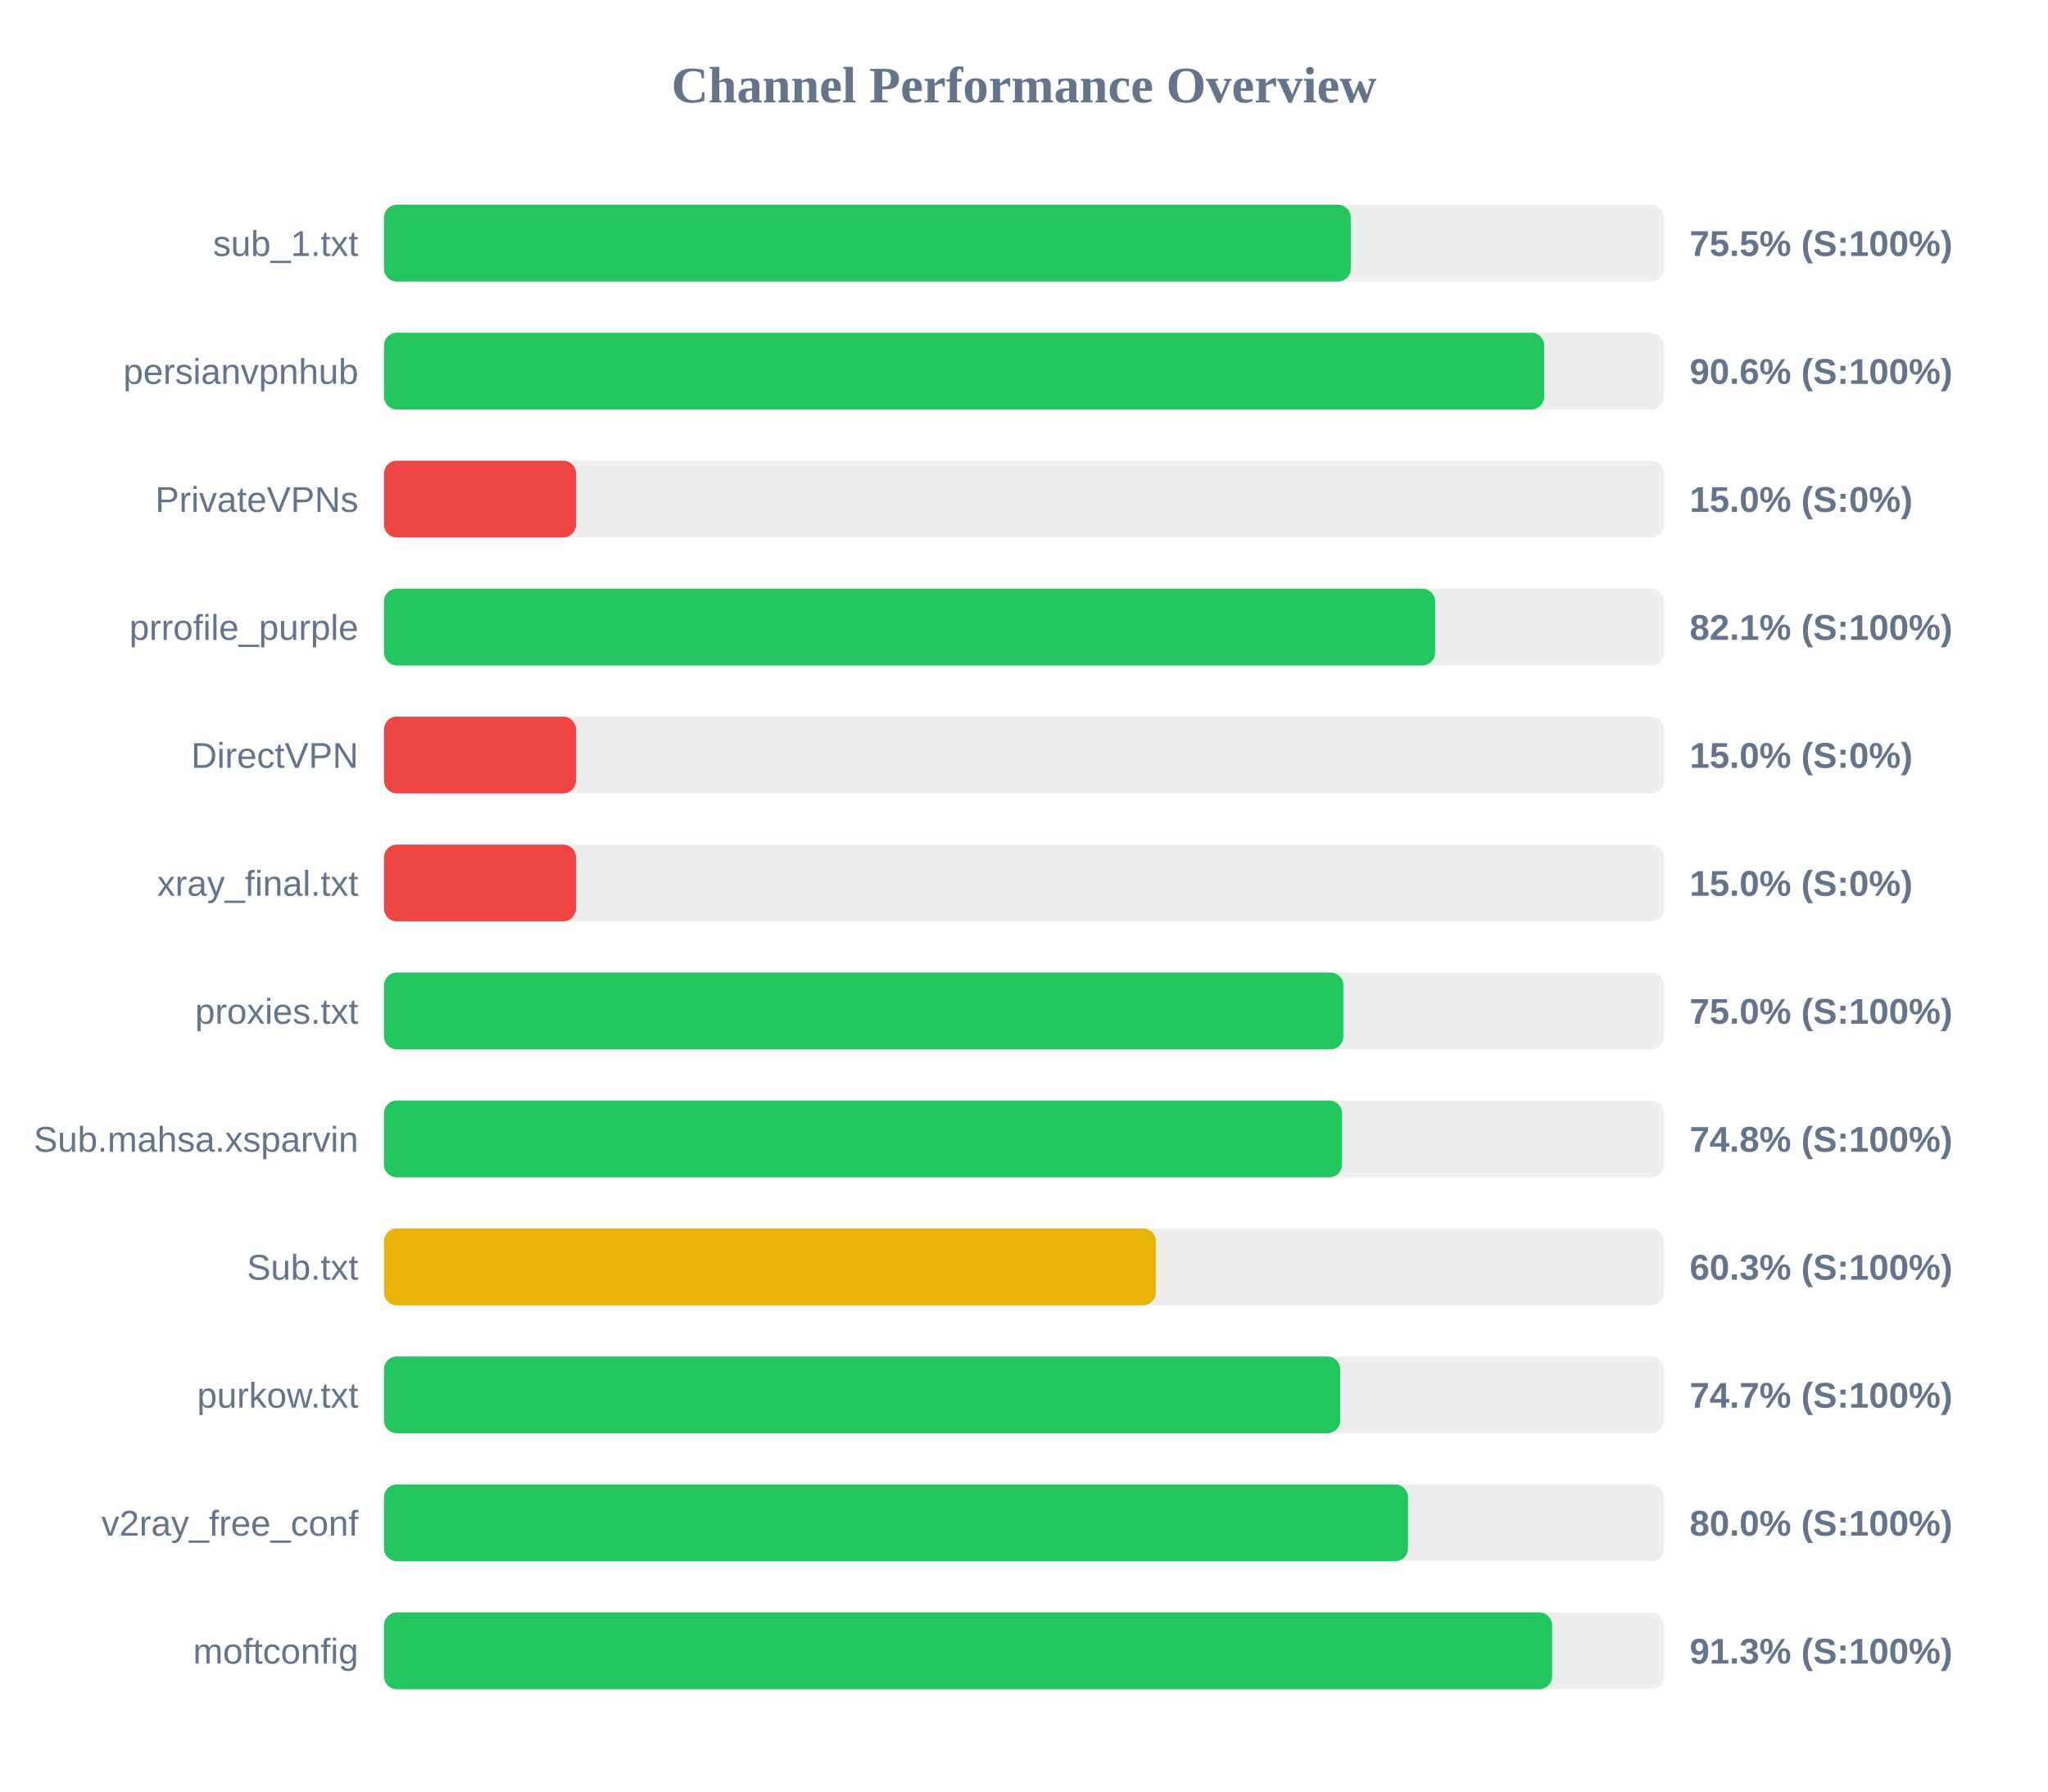
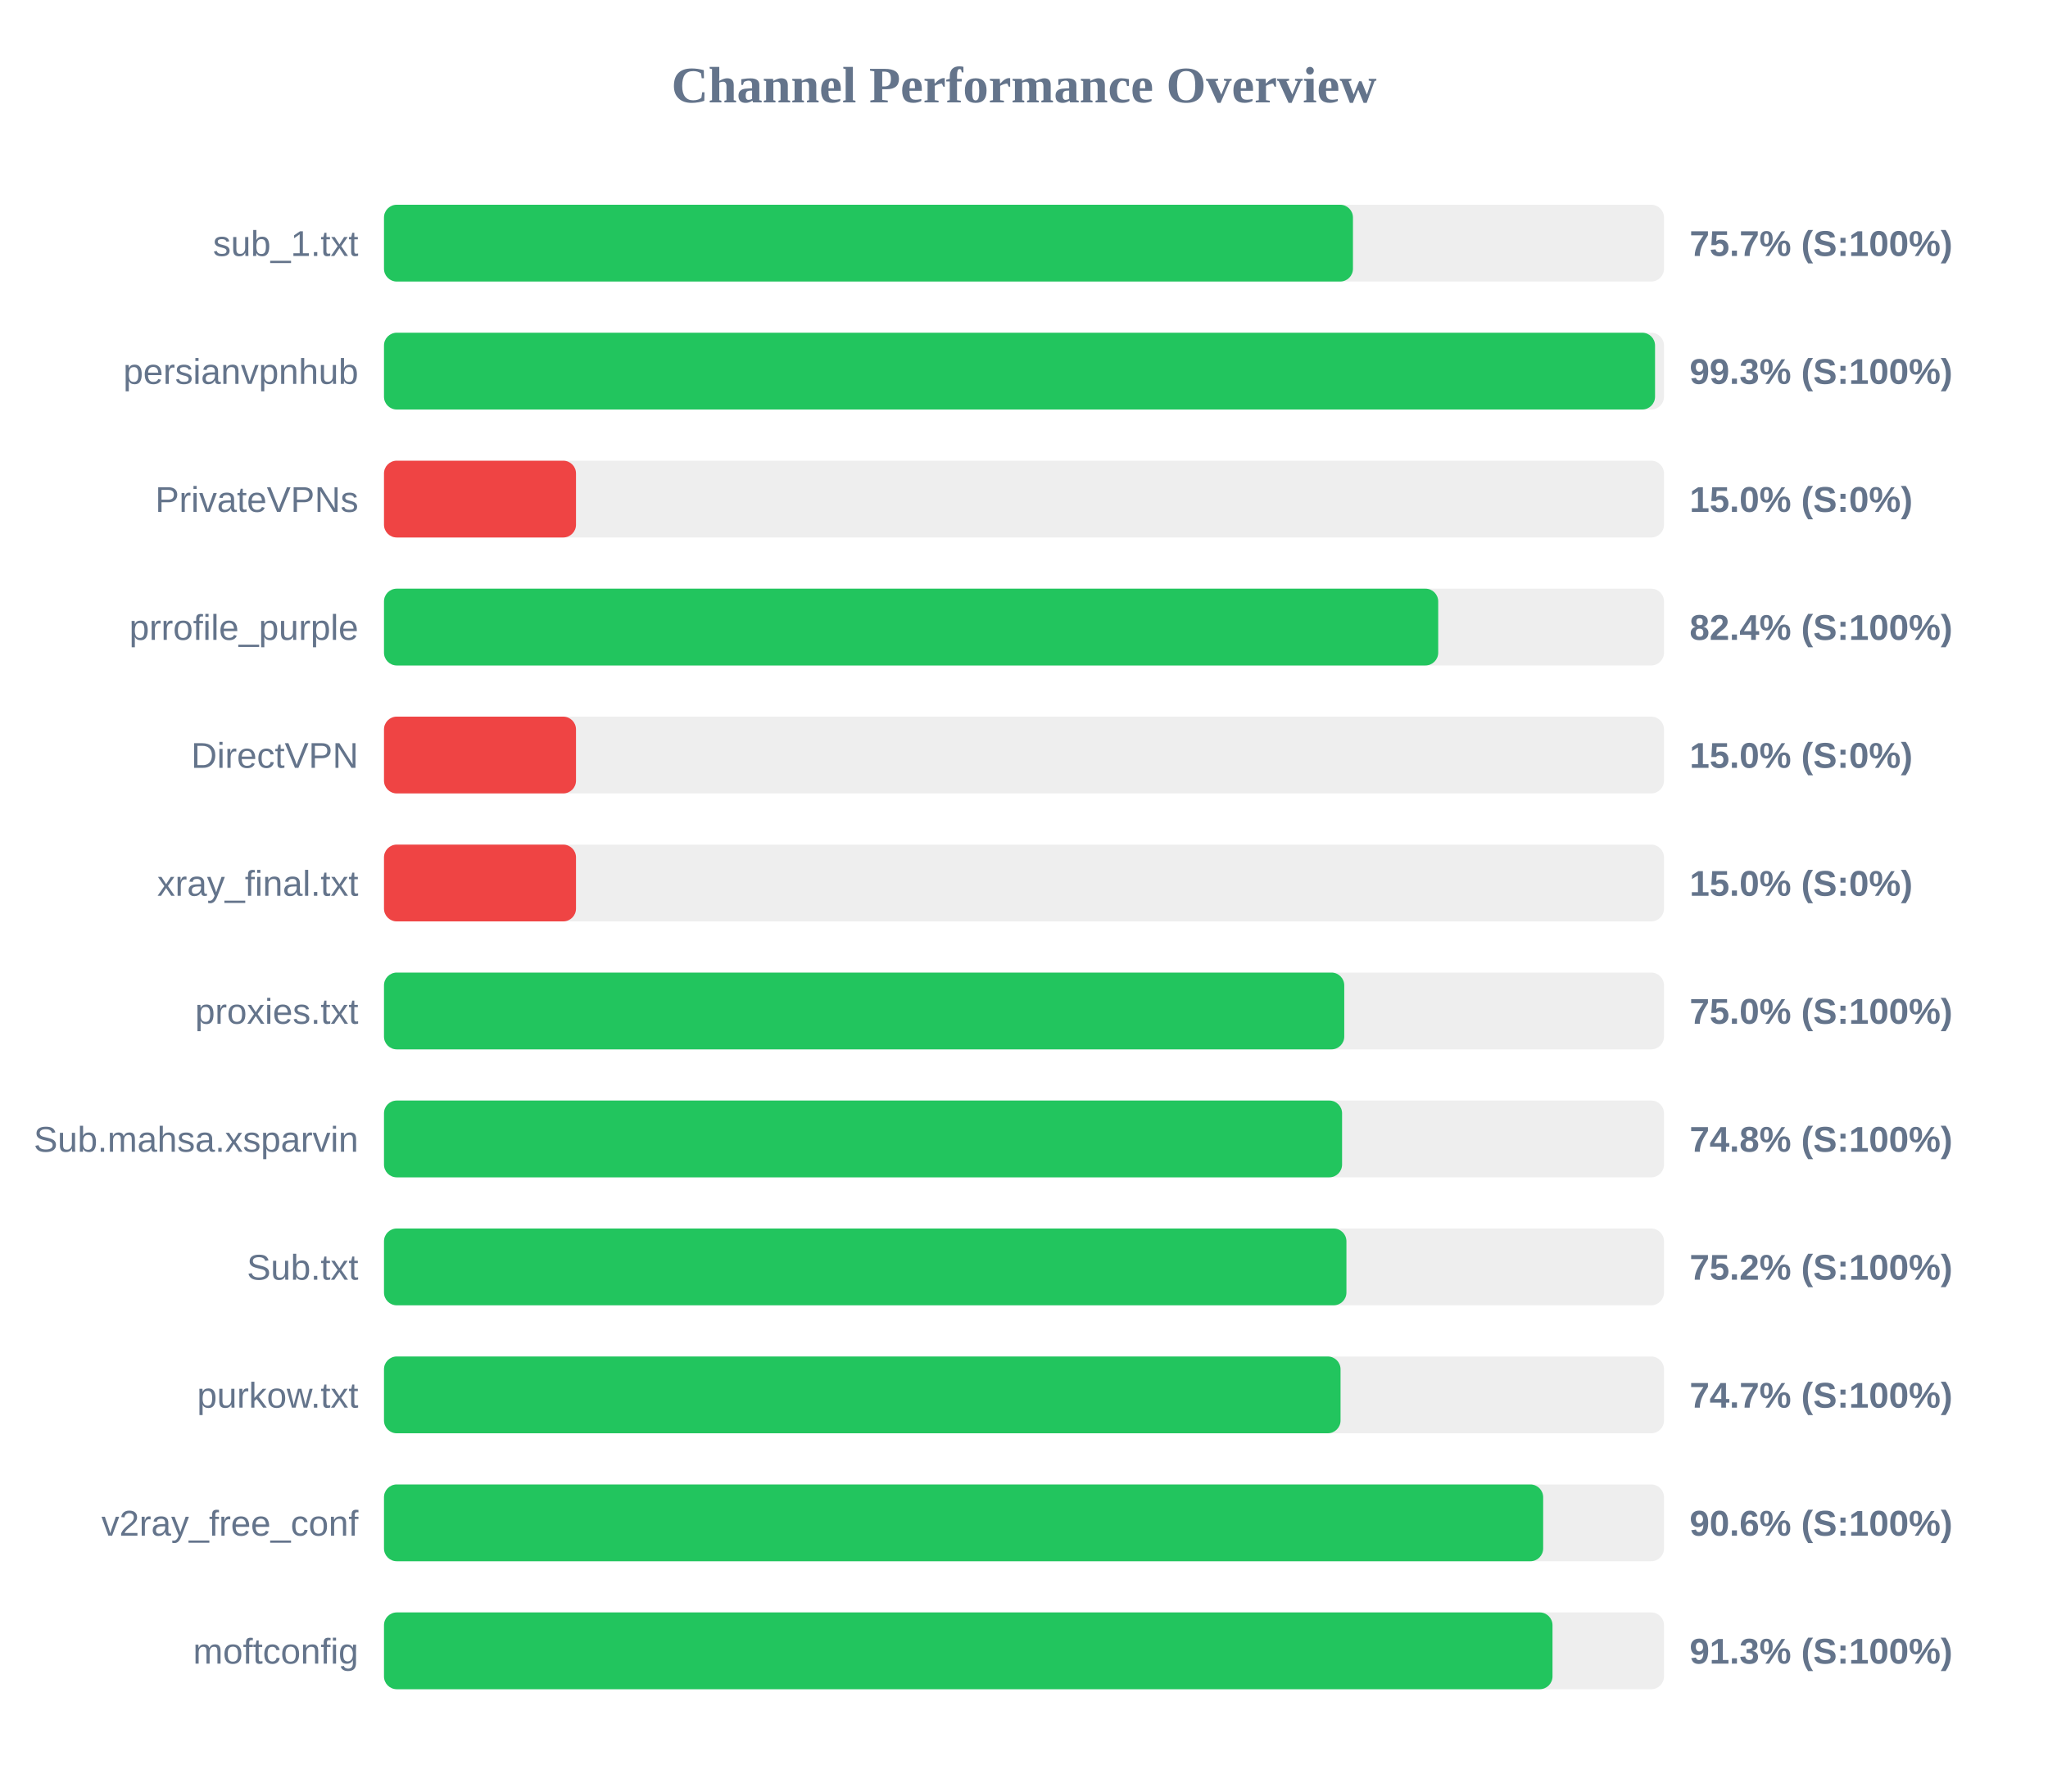
<svg xmlns="http://www.w3.org/2000/svg" width="800" height="700" version="1.1">
  <style>
        .row { font: 14px Arial; fill: #64748b; }
        .score { font: bold 14px Arial; fill: #64748b; }
    </style>
  <text x="400" y="40" text-anchor="middle" font-size="20px" font-weight="bold" fill="#64748b">Channel Performance Overview</text>
  <rect x="150" y="80" width="500" height="30" fill="#eee" rx="5" />
-   <rect x="150" y="80" width="377.65" height="30" fill="#22c55e" rx="5" />
+   <rect x="150" y="80" width="378.5" height="30" fill="#22c55e" rx="5" />
  <text x="140" y="100" text-anchor="end" class="row">sub_1.txt</text>
-   <text x="660" y="100" text-anchor="start" class="score">75.5% (S:100%)</text>
+   <text x="660" y="100" text-anchor="start" class="score">75.7% (S:100%)</text>
  <rect x="150" y="130" width="500" height="30" fill="#eee" rx="5" />
-   <rect x="150" y="130" width="453.2" height="30" fill="#22c55e" rx="5" />
+   <rect x="150" y="130" width="496.5" height="30" fill="#22c55e" rx="5" />
  <text x="140" y="150" text-anchor="end" class="row">persianvpnhub</text>
-   <text x="660" y="150" text-anchor="start" class="score">90.6% (S:100%)</text>
+   <text x="660" y="150" text-anchor="start" class="score">99.3% (S:100%)</text>
  <rect x="150" y="180" width="500" height="30" fill="#eee" rx="5" />
  <rect x="150" y="180" width="75.0" height="30" fill="#ef4444" rx="5" />
  <text x="140" y="200" text-anchor="end" class="row">PrivateVPNs</text>
  <text x="660" y="200" text-anchor="start" class="score">15.0% (S:0%)</text>
  <rect x="150" y="230" width="500" height="30" fill="#eee" rx="5" />
-   <rect x="150" y="230" width="410.6" height="30" fill="#22c55e" rx="5" />
+   <rect x="150" y="230" width="411.8" height="30" fill="#22c55e" rx="5" />
  <text x="140" y="250" text-anchor="end" class="row">prrofile_purple</text>
-   <text x="660" y="250" text-anchor="start" class="score">82.1% (S:100%)</text>
+   <text x="660" y="250" text-anchor="start" class="score">82.4% (S:100%)</text>
  <rect x="150" y="280" width="500" height="30" fill="#eee" rx="5" />
  <rect x="150" y="280" width="75.0" height="30" fill="#ef4444" rx="5" />
  <text x="140" y="300" text-anchor="end" class="row">DirectVPN</text>
  <text x="660" y="300" text-anchor="start" class="score">15.0% (S:0%)</text>
  <rect x="150" y="330" width="500" height="30" fill="#eee" rx="5" />
  <rect x="150" y="330" width="75.0" height="30" fill="#ef4444" rx="5" />
  <text x="140" y="350" text-anchor="end" class="row">xray_final.txt</text>
  <text x="660" y="350" text-anchor="start" class="score">15.0% (S:0%)</text>
  <rect x="150" y="380" width="500" height="30" fill="#eee" rx="5" />
-   <rect x="150" y="380" width="374.75" height="30" fill="#22c55e" rx="5" />
+   <rect x="150" y="380" width="375.1" height="30" fill="#22c55e" rx="5" />
  <text x="140" y="400" text-anchor="end" class="row">proxies.txt</text>
  <text x="660" y="400" text-anchor="start" class="score">75.0% (S:100%)</text>
  <rect x="150" y="430" width="500" height="30" fill="#eee" rx="5" />
  <rect x="150" y="430" width="374.25" height="30" fill="#22c55e" rx="5" />
  <text x="140" y="450" text-anchor="end" class="row">Sub.mahsa.xsparvin</text>
  <text x="660" y="450" text-anchor="start" class="score">74.8% (S:100%)</text>
  <rect x="150" y="480" width="500" height="30" fill="#eee" rx="5" />
-   <rect x="150" y="480" width="301.5" height="30" fill="#eab308" rx="5" />
+   <rect x="150" y="480" width="375.95" height="30" fill="#22c55e" rx="5" />
  <text x="140" y="500" text-anchor="end" class="row">Sub.txt</text>
-   <text x="660" y="500" text-anchor="start" class="score">60.3% (S:100%)</text>
+   <text x="660" y="500" text-anchor="start" class="score">75.2% (S:100%)</text>
  <rect x="150" y="530" width="500" height="30" fill="#eee" rx="5" />
-   <rect x="150" y="530" width="373.5" height="30" fill="#22c55e" rx="5" />
+   <rect x="150" y="530" width="373.65" height="30" fill="#22c55e" rx="5" />
  <text x="140" y="550" text-anchor="end" class="row">purkow.txt</text>
  <text x="660" y="550" text-anchor="start" class="score">74.7% (S:100%)</text>
  <rect x="150" y="580" width="500" height="30" fill="#eee" rx="5" />
-   <rect x="150" y="580" width="400.0" height="30" fill="#22c55e" rx="5" />
+   <rect x="150" y="580" width="452.8" height="30" fill="#22c55e" rx="5" />
  <text x="140" y="600" text-anchor="end" class="row">v2ray_free_conf</text>
-   <text x="660" y="600" text-anchor="start" class="score">80.0% (S:100%)</text>
+   <text x="660" y="600" text-anchor="start" class="score">90.6% (S:100%)</text>
  <rect x="150" y="630" width="500" height="30" fill="#eee" rx="5" />
-   <rect x="150" y="630" width="456.3" height="30" fill="#22c55e" rx="5" />
+   <rect x="150" y="630" width="456.45" height="30" fill="#22c55e" rx="5" />
  <text x="140" y="650" text-anchor="end" class="row">moftconfig</text>
  <text x="660" y="650" text-anchor="start" class="score">91.3% (S:100%)</text>
</svg>
